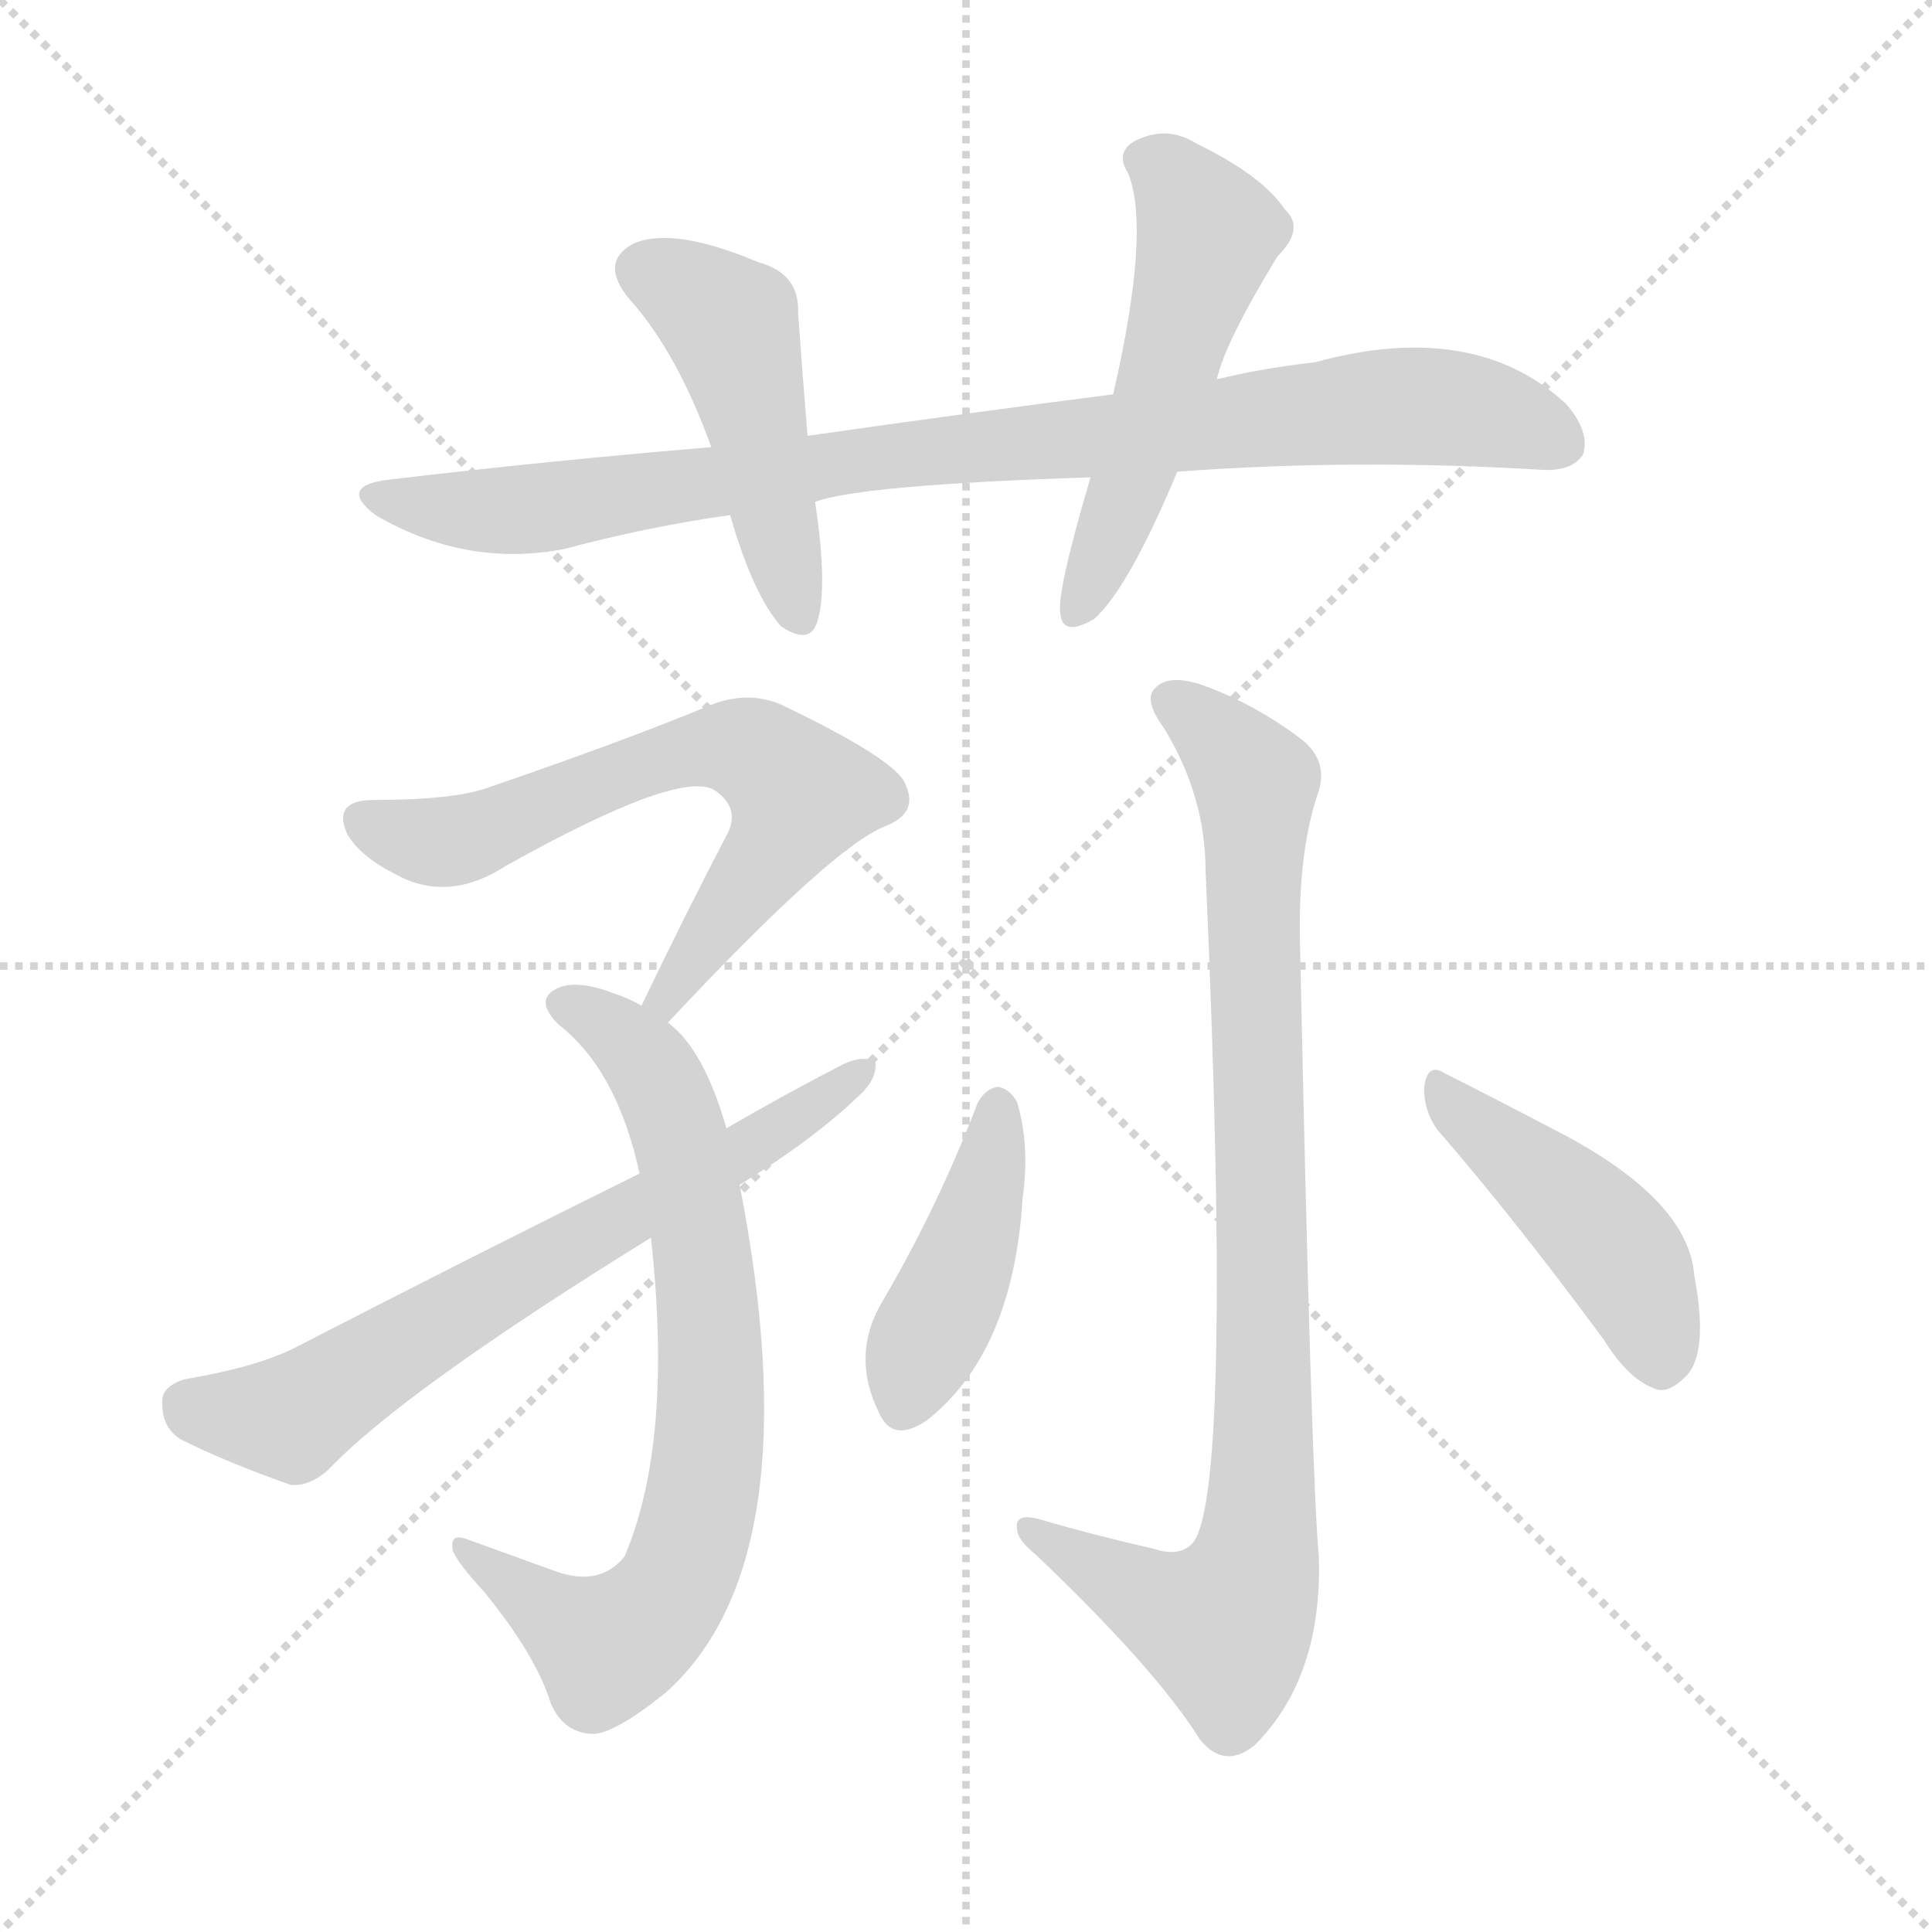
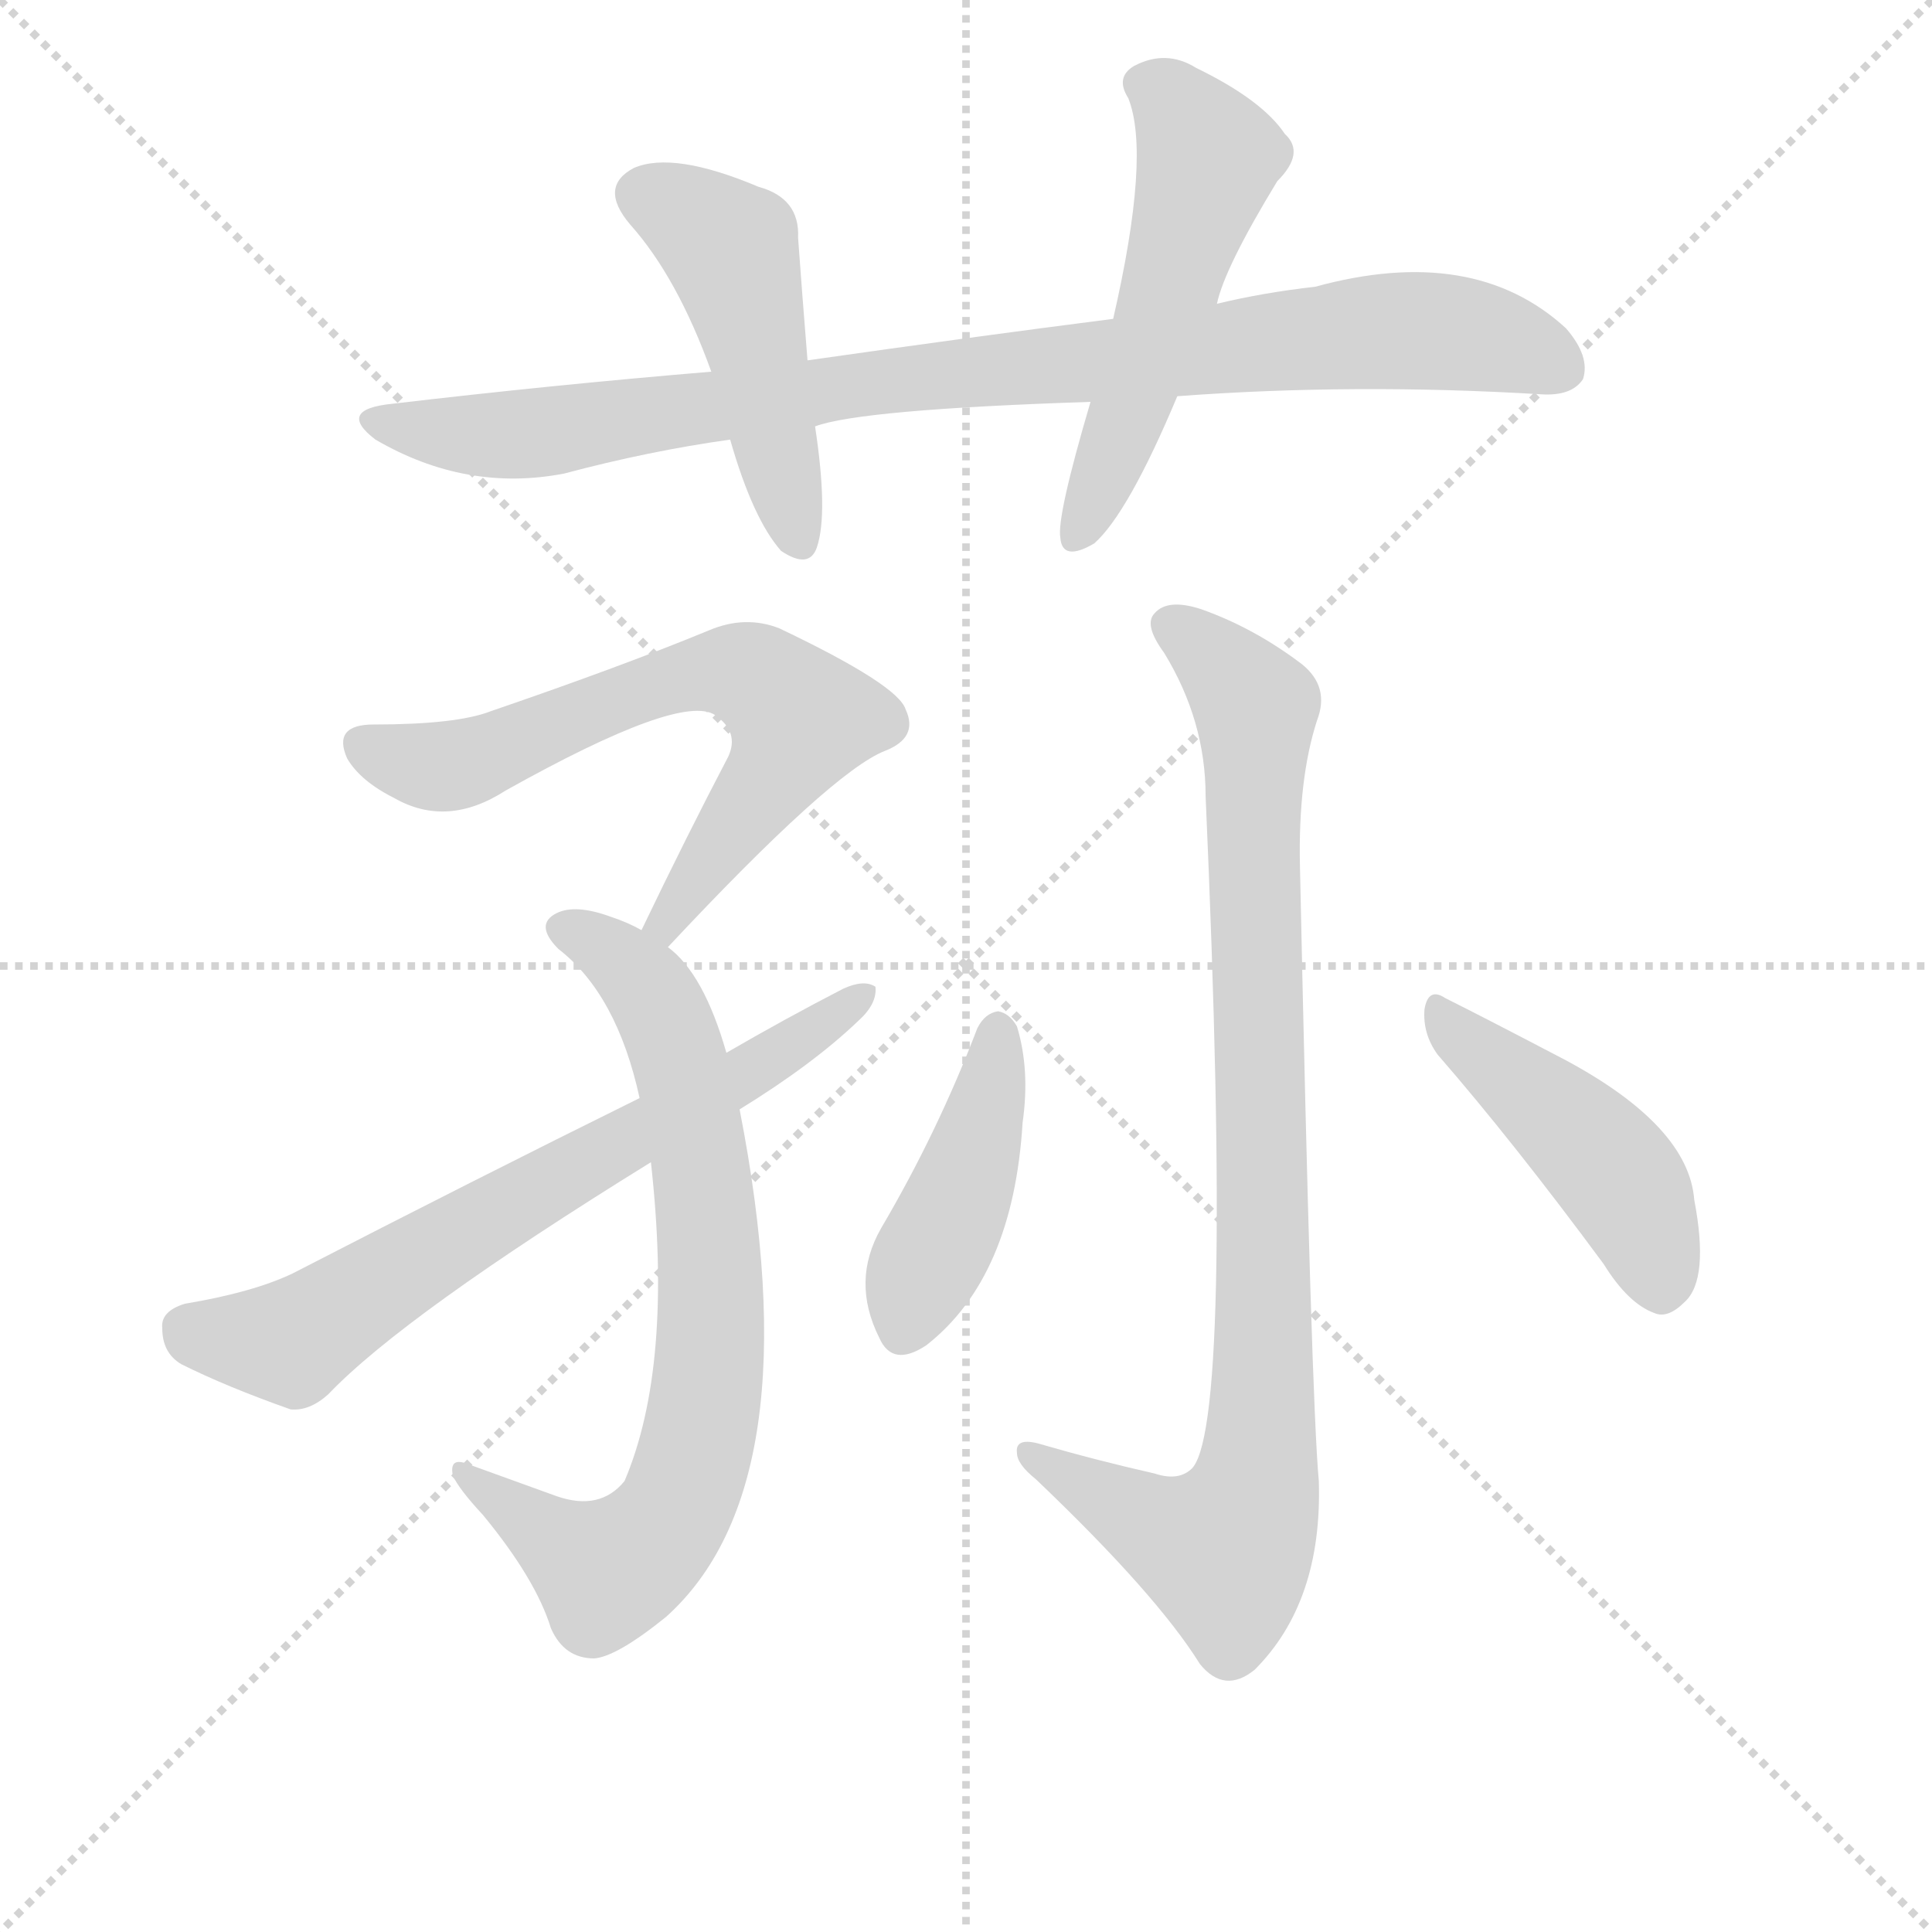
<svg xmlns="http://www.w3.org/2000/svg" version="1.1" viewBox="0 0 1024 1024">
  <g stroke="lightgray" stroke-dasharray="1,1" stroke-width="1" transform="scale(4, 4)">
    <line x1="0" y1="0" x2="256" y2="256" />
    <line x1="256" y1="0" x2="0" y2="256" />
    <line x1="128" y1="0" x2="128" y2="256" />
    <line x1="0" y1="128" x2="256" y2="128" />
  </g>
-   <g transform="scale(1, -1) translate(0, -900)">
+   <g transform="scale(1, -1) translate(0, -860)">
    <style type="text/css">
      
        @keyframes keyframes0 {
          from {
            stroke: blue;
            stroke-dashoffset: 891;
            stroke-width: 128;
          }
          74% {
            animation-timing-function: step-end;
            stroke: blue;
            stroke-dashoffset: 0;
            stroke-width: 128;
          }
          to {
            stroke: black;
            stroke-width: 1024;
          }
        }
        #make-me-a-hanzi-animation-0 {
          animation: keyframes0 0.975s both;
          animation-delay: 0s;
          animation-timing-function: linear;
        }
      
        @keyframes keyframes1 {
          from {
            stroke: blue;
            stroke-dashoffset: 466;
            stroke-width: 128;
          }
          60% {
            animation-timing-function: step-end;
            stroke: blue;
            stroke-dashoffset: 0;
            stroke-width: 128;
          }
          to {
            stroke: black;
            stroke-width: 1024;
          }
        }
        #make-me-a-hanzi-animation-1 {
          animation: keyframes1 0.629s both;
          animation-delay: 0.975s;
          animation-timing-function: linear;
        }
      
        @keyframes keyframes2 {
          from {
            stroke: blue;
            stroke-dashoffset: 521;
            stroke-width: 128;
          }
          63% {
            animation-timing-function: step-end;
            stroke: blue;
            stroke-dashoffset: 0;
            stroke-width: 128;
          }
          to {
            stroke: black;
            stroke-width: 1024;
          }
        }
        #make-me-a-hanzi-animation-2 {
          animation: keyframes2 0.674s both;
          animation-delay: 1.604s;
          animation-timing-function: linear;
        }
      
        @keyframes keyframes3 {
          from {
            stroke: blue;
            stroke-dashoffset: 642;
            stroke-width: 128;
          }
          68% {
            animation-timing-function: step-end;
            stroke: blue;
            stroke-dashoffset: 0;
            stroke-width: 128;
          }
          to {
            stroke: black;
            stroke-width: 1024;
          }
        }
        #make-me-a-hanzi-animation-3 {
          animation: keyframes3 0.772s both;
          animation-delay: 2.278s;
          animation-timing-function: linear;
        }
      
        @keyframes keyframes4 {
          from {
            stroke: blue;
            stroke-dashoffset: 733;
            stroke-width: 128;
          }
          70% {
            animation-timing-function: step-end;
            stroke: blue;
            stroke-dashoffset: 0;
            stroke-width: 128;
          }
          to {
            stroke: black;
            stroke-width: 1024;
          }
        }
        #make-me-a-hanzi-animation-4 {
          animation: keyframes4 0.847s both;
          animation-delay: 3.051s;
          animation-timing-function: linear;
        }
      
        @keyframes keyframes5 {
          from {
            stroke: blue;
            stroke-dashoffset: 668;
            stroke-width: 128;
          }
          68% {
            animation-timing-function: step-end;
            stroke: blue;
            stroke-dashoffset: 0;
            stroke-width: 128;
          }
          to {
            stroke: black;
            stroke-width: 1024;
          }
        }
        #make-me-a-hanzi-animation-5 {
          animation: keyframes5 0.794s both;
          animation-delay: 3.897s;
          animation-timing-function: linear;
        }
      
        @keyframes keyframes6 {
          from {
            stroke: blue;
            stroke-dashoffset: 885;
            stroke-width: 128;
          }
          74% {
            animation-timing-function: step-end;
            stroke: blue;
            stroke-dashoffset: 0;
            stroke-width: 128;
          }
          to {
            stroke: black;
            stroke-width: 1024;
          }
        }
        #make-me-a-hanzi-animation-6 {
          animation: keyframes6 0.97s both;
          animation-delay: 4.691s;
          animation-timing-function: linear;
        }
      
        @keyframes keyframes7 {
          from {
            stroke: blue;
            stroke-dashoffset: 421;
            stroke-width: 128;
          }
          58% {
            animation-timing-function: step-end;
            stroke: blue;
            stroke-dashoffset: 0;
            stroke-width: 128;
          }
          to {
            stroke: black;
            stroke-width: 1024;
          }
        }
        #make-me-a-hanzi-animation-7 {
          animation: keyframes7 0.593s both;
          animation-delay: 5.661s;
          animation-timing-function: linear;
        }
      
        @keyframes keyframes8 {
          from {
            stroke: blue;
            stroke-dashoffset: 444;
            stroke-width: 128;
          }
          59% {
            animation-timing-function: step-end;
            stroke: blue;
            stroke-dashoffset: 0;
            stroke-width: 128;
          }
          to {
            stroke: black;
            stroke-width: 1024;
          }
        }
        #make-me-a-hanzi-animation-8 {
          animation: keyframes8 0.611s both;
          animation-delay: 6.254s;
          animation-timing-function: linear;
        }
      
    </style>
    <path d="M 624 650 Q 718 657 817 651 Q 833 650 839 659 Q 843 671 830 686 Q 781 731 697 708 Q 670 705 645 699 L 590 691 Q 512 681 428 669 L 377 663 Q 293 656 208 646 Q 178 643 199 627 Q 247 599 299 609 Q 344 621 387 627 L 432 634 Q 456 643 578 647 L 624 650 Z" fill="lightgray" />
    <path d="M 428 669 Q 425 706 423 734 Q 424 755 402 761 Q 357 780 336 771 Q 317 761 334 741 Q 359 713 377 663 L 387 627 Q 399 585 414 568 Q 429 558 433 570 Q 439 588 432 634 L 428 669 Z" fill="lightgray" />
    <path d="M 645 699 Q 649 718 677 764 Q 692 779 681 789 Q 669 807 634 824 Q 618 834 601 825 Q 591 819 598 808 Q 610 778 590 691 L 578 647 Q 560 586 562 575 Q 563 562 580 572 Q 598 588 624 650 L 645 699 Z" fill="lightgray" />
    <path d="M 354 358 Q 441 451 469 462 Q 487 469 480 484 Q 476 497 413 527 Q 395 534 376 526 Q 330 507 260 483 Q 242 476 198 476 Q 176 476 184 458 Q 191 446 209 437 Q 237 421 268 441 Q 361 493 379 481 Q 392 472 386 459 Q 364 417 340 367 C 327 340 333 336 354 358 Z" fill="lightgray" />
    <path d="M 385 302 Q 373 344 354 358 L 340 367 Q 333 371 324 374 Q 305 381 295 376 Q 283 370 296 357 Q 327 333 339 278 L 345 244 Q 357 136 331 75 Q 318 59 295 67 Q 270 76 248 84 Q 238 88 240 78 Q 243 71 256 57 Q 284 23 292 -3 Q 299 -19 315 -19 Q 327 -18 353 3 Q 431 73 392 272 L 385 302 Z" fill="lightgray" />
    <path d="M 392 272 Q 431 296 455 319 Q 465 328 464 337 Q 458 341 447 336 Q 416 320 385 302 L 339 278 Q 252 235 155 185 Q 134 175 98 169 Q 85 165 86 156 Q 86 143 96 137 Q 120 125 154 113 Q 164 112 174 121 Q 214 163 345 244 L 392 272 Z" fill="lightgray" />
    <path d="M 612 79 Q 581 86 550 95 Q 538 98 539 90 Q 539 84 549 76 Q 613 15 636 -22 Q 649 -38 665 -25 Q 701 11 699 75 Q 695 118 689 401 Q 688 447 698 478 Q 705 496 690 508 Q 665 527 637 537 Q 619 543 612 535 Q 606 529 617 514 Q 639 478 639 438 Q 654 99 631 81 Q 624 75 612 79 Z" fill="lightgray" />
    <path d="M 518 315 Q 497 260 467 209 Q 451 181 466 151 Q 473 135 491 147 Q 537 183 542 265 Q 546 293 539 316 Q 535 323 529 324 Q 522 323 518 315 Z" fill="lightgray" />
    <path d="M 762 301 Q 802 255 850 190 Q 863 169 877 164 Q 884 161 893 170 Q 906 182 898 224 Q 895 263 830 298 Q 788 320 766 331 Q 757 337 755 325 Q 754 312 762 301 Z" fill="lightgray" />
    <clipPath id="make-me-a-hanzi-clip-0">
      <path d="M 624 650 Q 718 657 817 651 Q 833 650 839 659 Q 843 671 830 686 Q 781 731 697 708 Q 670 705 645 699 L 590 691 Q 512 681 428 669 L 377 663 Q 293 656 208 646 Q 178 643 199 627 Q 247 599 299 609 Q 344 621 387 627 L 432 634 Q 456 643 578 647 L 624 650 Z" />
    </clipPath>
    <path clip-path="url(#make-me-a-hanzi-clip-0)" d="M 201 638 L 239 630 L 301 632 L 498 662 L 743 685 L 789 681 L 828 665" fill="none" id="make-me-a-hanzi-animation-0" stroke-dasharray="763 1526" stroke-linecap="round" />
    <clipPath id="make-me-a-hanzi-clip-1">
      <path d="M 428 669 Q 425 706 423 734 Q 424 755 402 761 Q 357 780 336 771 Q 317 761 334 741 Q 359 713 377 663 L 387 627 Q 399 585 414 568 Q 429 558 433 570 Q 439 588 432 634 L 428 669 Z" />
    </clipPath>
    <path clip-path="url(#make-me-a-hanzi-clip-1)" d="M 343 755 L 360 749 L 388 726 L 423 574" fill="none" id="make-me-a-hanzi-animation-1" stroke-dasharray="338 676" stroke-linecap="round" />
    <clipPath id="make-me-a-hanzi-clip-2">
      <path d="M 645 699 Q 649 718 677 764 Q 692 779 681 789 Q 669 807 634 824 Q 618 834 601 825 Q 591 819 598 808 Q 610 778 590 691 L 578 647 Q 560 586 562 575 Q 563 562 580 572 Q 598 588 624 650 L 645 699 Z" />
    </clipPath>
    <path clip-path="url(#make-me-a-hanzi-clip-2)" d="M 606 815 L 621 807 L 640 774 L 601 648 L 571 576" fill="none" id="make-me-a-hanzi-animation-2" stroke-dasharray="393 786" stroke-linecap="round" />
    <clipPath id="make-me-a-hanzi-clip-3">
      <path d="M 354 358 Q 441 451 469 462 Q 487 469 480 484 Q 476 497 413 527 Q 395 534 376 526 Q 330 507 260 483 Q 242 476 198 476 Q 176 476 184 458 Q 191 446 209 437 Q 237 421 268 441 Q 361 493 379 481 Q 392 472 386 459 Q 364 417 340 367 C 327 340 333 336 354 358 Z" />
    </clipPath>
    <path clip-path="url(#make-me-a-hanzi-clip-3)" d="M 193 465 L 240 454 L 364 502 L 400 501 L 425 479 L 357 372 L 348 372" fill="none" id="make-me-a-hanzi-animation-3" stroke-dasharray="514 1028" stroke-linecap="round" />
    <clipPath id="make-me-a-hanzi-clip-4">
      <path d="M 385 302 Q 373 344 354 358 L 340 367 Q 333 371 324 374 Q 305 381 295 376 Q 283 370 296 357 Q 327 333 339 278 L 345 244 Q 357 136 331 75 Q 318 59 295 67 Q 270 76 248 84 Q 238 88 240 78 Q 243 71 256 57 Q 284 23 292 -3 Q 299 -19 315 -19 Q 327 -18 353 3 Q 431 73 392 272 L 385 302 Z" />
    </clipPath>
    <path clip-path="url(#make-me-a-hanzi-clip-4)" d="M 299 367 L 342 338 L 363 289 L 377 193 L 373 110 L 353 52 L 322 27 L 247 77" fill="none" id="make-me-a-hanzi-animation-4" stroke-dasharray="605 1210" stroke-linecap="round" />
    <clipPath id="make-me-a-hanzi-clip-5">
      <path d="M 392 272 Q 431 296 455 319 Q 465 328 464 337 Q 458 341 447 336 Q 416 320 385 302 L 339 278 Q 252 235 155 185 Q 134 175 98 169 Q 85 165 86 156 Q 86 143 96 137 Q 120 125 154 113 Q 164 112 174 121 Q 214 163 345 244 L 392 272 Z" />
    </clipPath>
    <path clip-path="url(#make-me-a-hanzi-clip-5)" d="M 99 156 L 154 148 L 459 333" fill="none" id="make-me-a-hanzi-animation-5" stroke-dasharray="540 1080" stroke-linecap="round" />
    <clipPath id="make-me-a-hanzi-clip-6">
      <path d="M 612 79 Q 581 86 550 95 Q 538 98 539 90 Q 539 84 549 76 Q 613 15 636 -22 Q 649 -38 665 -25 Q 701 11 699 75 Q 695 118 689 401 Q 688 447 698 478 Q 705 496 690 508 Q 665 527 637 537 Q 619 543 612 535 Q 606 529 617 514 Q 639 478 639 438 Q 654 99 631 81 Q 624 75 612 79 Z" />
    </clipPath>
    <path clip-path="url(#make-me-a-hanzi-clip-6)" d="M 621 529 L 647 508 L 666 480 L 667 80 L 649 38 L 628 43 L 546 89" fill="none" id="make-me-a-hanzi-animation-6" stroke-dasharray="757 1514" stroke-linecap="round" />
    <clipPath id="make-me-a-hanzi-clip-7">
      <path d="M 518 315 Q 497 260 467 209 Q 451 181 466 151 Q 473 135 491 147 Q 537 183 542 265 Q 546 293 539 316 Q 535 323 529 324 Q 522 323 518 315 Z" />
    </clipPath>
    <path clip-path="url(#make-me-a-hanzi-clip-7)" d="M 529 313 L 519 258 L 480 156" fill="none" id="make-me-a-hanzi-animation-7" stroke-dasharray="293 586" stroke-linecap="round" />
    <clipPath id="make-me-a-hanzi-clip-8">
      <path d="M 762 301 Q 802 255 850 190 Q 863 169 877 164 Q 884 161 893 170 Q 906 182 898 224 Q 895 263 830 298 Q 788 320 766 331 Q 757 337 755 325 Q 754 312 762 301 Z" />
    </clipPath>
    <path clip-path="url(#make-me-a-hanzi-clip-8)" d="M 765 320 L 855 240 L 872 211 L 881 178" fill="none" id="make-me-a-hanzi-animation-8" stroke-dasharray="316 632" stroke-linecap="round" />
  </g>
</svg>
